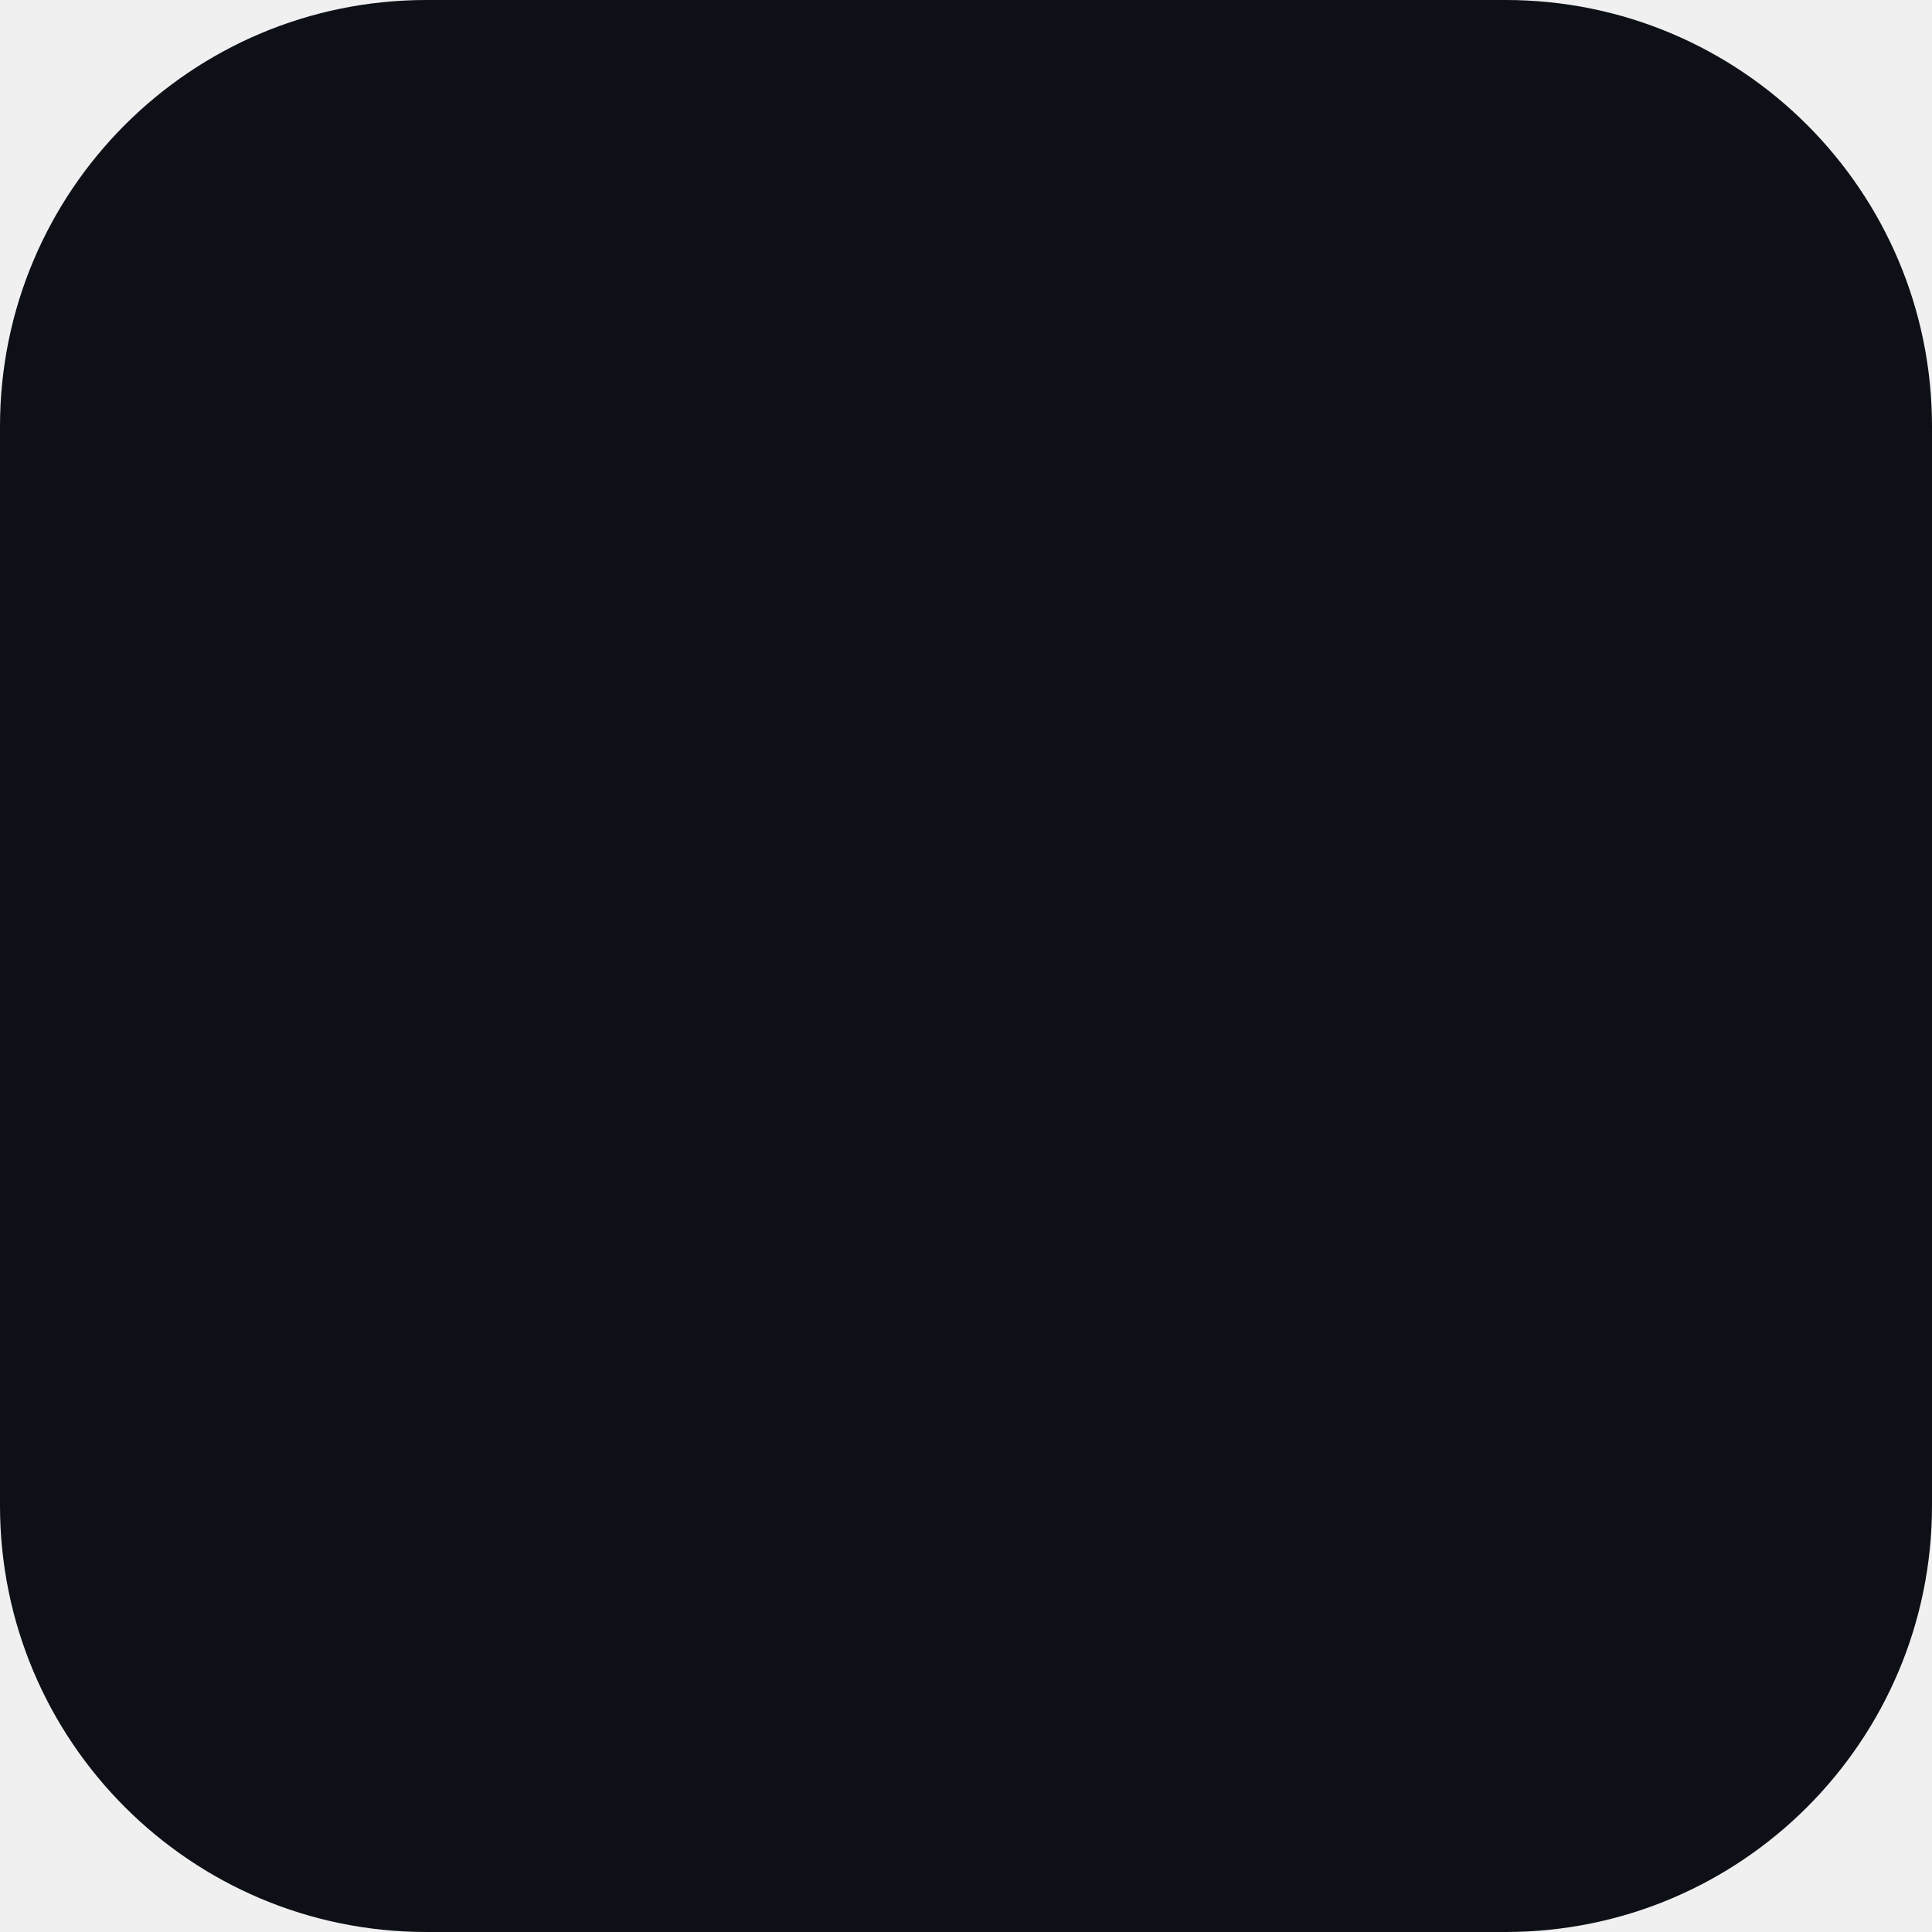
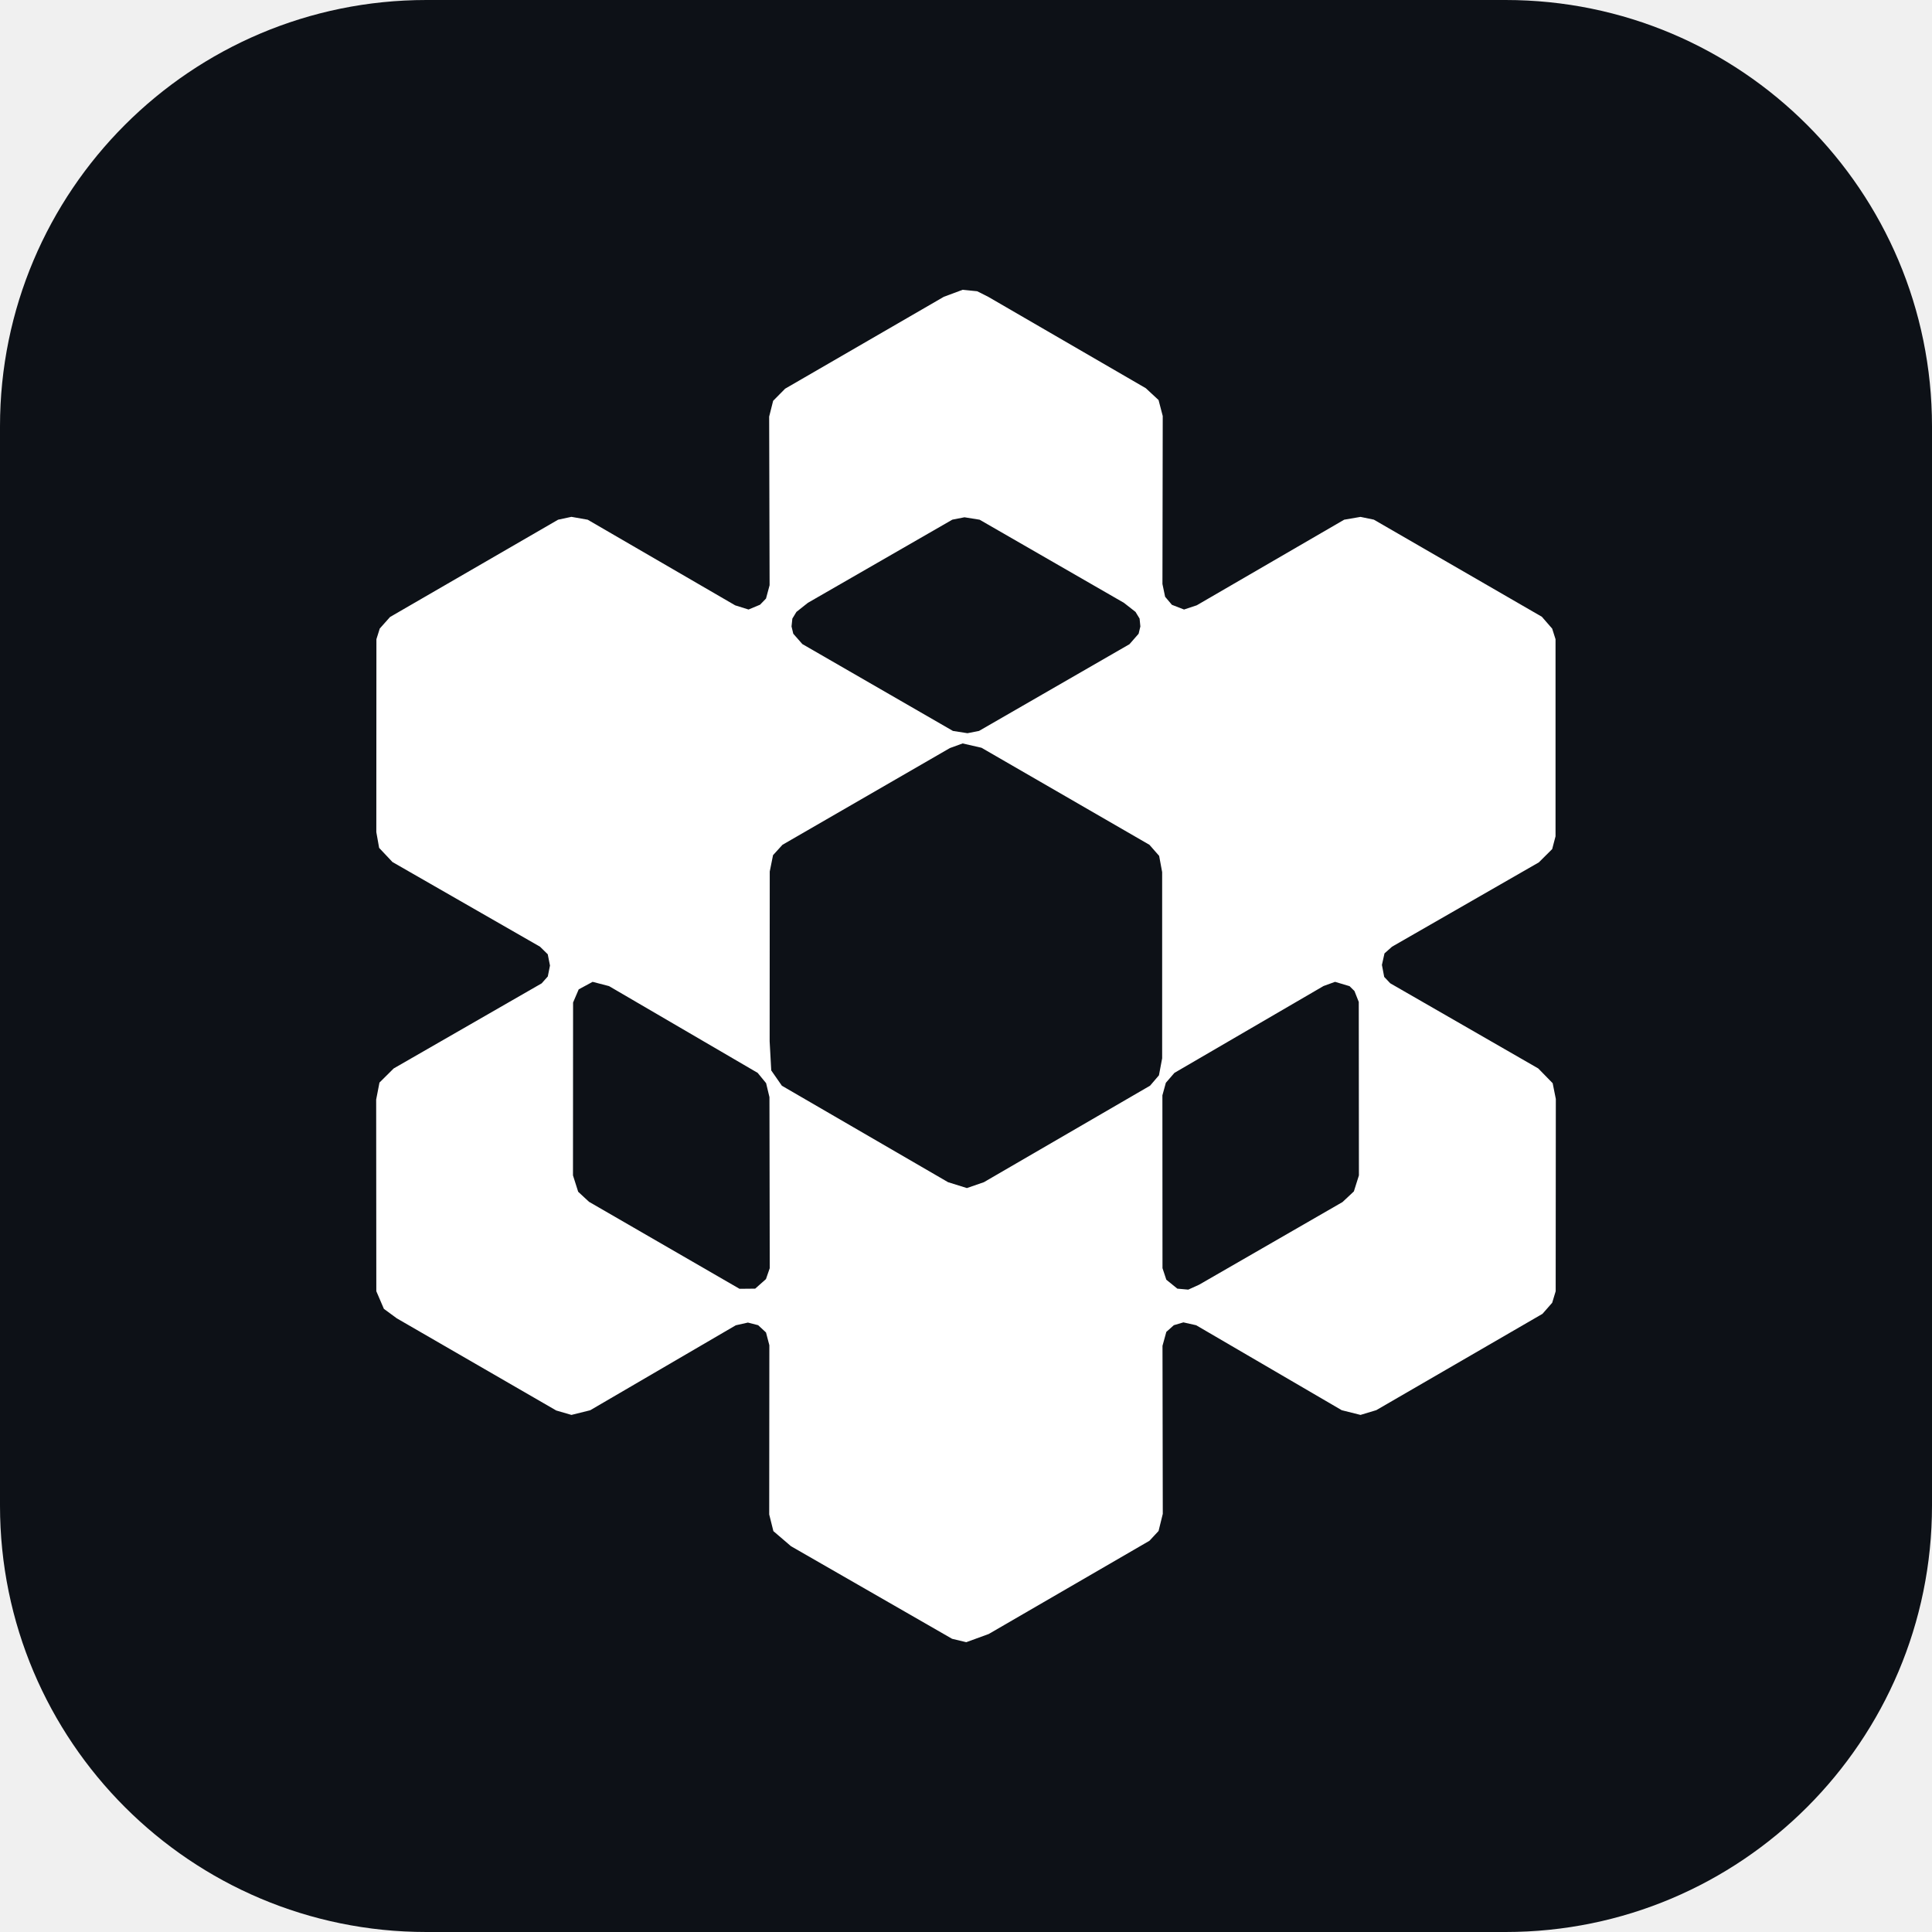
<svg xmlns="http://www.w3.org/2000/svg" viewBox="0 0 512 512">
  <rect width="512" height="512" rx="113" fill="#0D1117" />
+   <path fill="#FFFFFF" fill-rule="evenodd" transform="translate(76.80 76.80) scale(1.28592)" d="M138.66,0.00 134.79,1.44 102.08,20.38 99.61,22.88 98.79,26.13 98.88,60.88 98.14,63.63 96.91,64.90 94.54,65.89 91.79,65.03 61.39,47.38 58.04,46.79 55.29,47.38 20.66,67.43 18.54,69.81 17.85,72.01 17.83,111.76 18.41,115.01 21.16,117.93 51.57,135.38 53.16,136.94 53.62,139.26 53.17,141.51 51.91,142.93 21.41,160.47 18.48,163.38 17.80,166.88 17.83,206.38 19.39,210.01 22.04,211.96 54.91,230.96 58.04,231.87 61.91,230.91 91.91,213.40 94.41,212.84 96.52,213.38 98.14,214.88 98.83,217.51 98.80,252.38 99.66,255.82 103.29,258.93 136.49,278.01 139.41,278.71 144.04,277.02 177.16,257.81 179.04,255.79 179.91,252.26 179.85,217.63 180.64,214.76 182.19,213.38 184.16,212.80 186.79,213.39 216.79,230.90 220.66,231.87 223.91,230.89 258.16,211.04 260.16,208.76 260.88,206.38 260.91,166.76 260.26,163.51 257.29,160.47 226.79,142.92 225.54,141.60 225.07,139.13 225.60,136.76 227.15,135.38 257.41,118.00 260.16,115.26 260.85,112.63 260.85,72.01 260.16,69.83 258.03,67.38 223.41,47.37 220.66,46.80 217.29,47.38 186.91,65.02 184.29,65.89 181.79,64.92 180.39,63.26 179.84,60.63 179.90,26.01 179.04,22.72 176.41,20.28 143.91,1.43 141.66,0.30 138.66,0.00ZM138.66,93.49 136.04,94.44 101.53,114.38 99.59,116.51 98.91,119.88 98.89,154.88 99.22,160.88 101.41,164.03 135.66,183.91 139.54,185.12 143.04,183.91 177.29,164.02 179.12,161.88 179.78,158.38 179.78,120.01 179.16,116.66 177.16,114.38 142.55,94.38 138.66,93.49ZM139.04,46.88 136.54,47.37 106.77,64.51 104.41,66.38 103.57,67.76 103.40,69.38 103.76,70.88 105.63,73.01 136.66,90.91 139.66,91.38 142.04,90.91 173.04,73.04 174.93,70.88 175.29,69.38 175.13,67.76 174.29,66.38 171.90,64.51 142.16,47.38 139.04,46.88ZM62.41,142.62 59.54,144.17 58.38,146.88 58.36,182.51 59.43,185.88 61.66,187.95 92.68,205.88 95.91,205.85 98.13,203.88 98.91,201.63 98.85,166.38 98.16,163.50 96.42,161.38 65.79,143.50 62.41,142.62ZM215.41,142.62 213.04,143.48 182.31,161.38 180.54,163.43 179.83,166.01 179.85,201.63 180.64,204.01 182.91,205.85 185.16,206.05 187.41,205.03 216.94,188.01 219.29,185.81 220.33,182.51 220.30,146.76 219.41,144.51 218.40,143.51 215.41,142.62Z" />
</svg>
